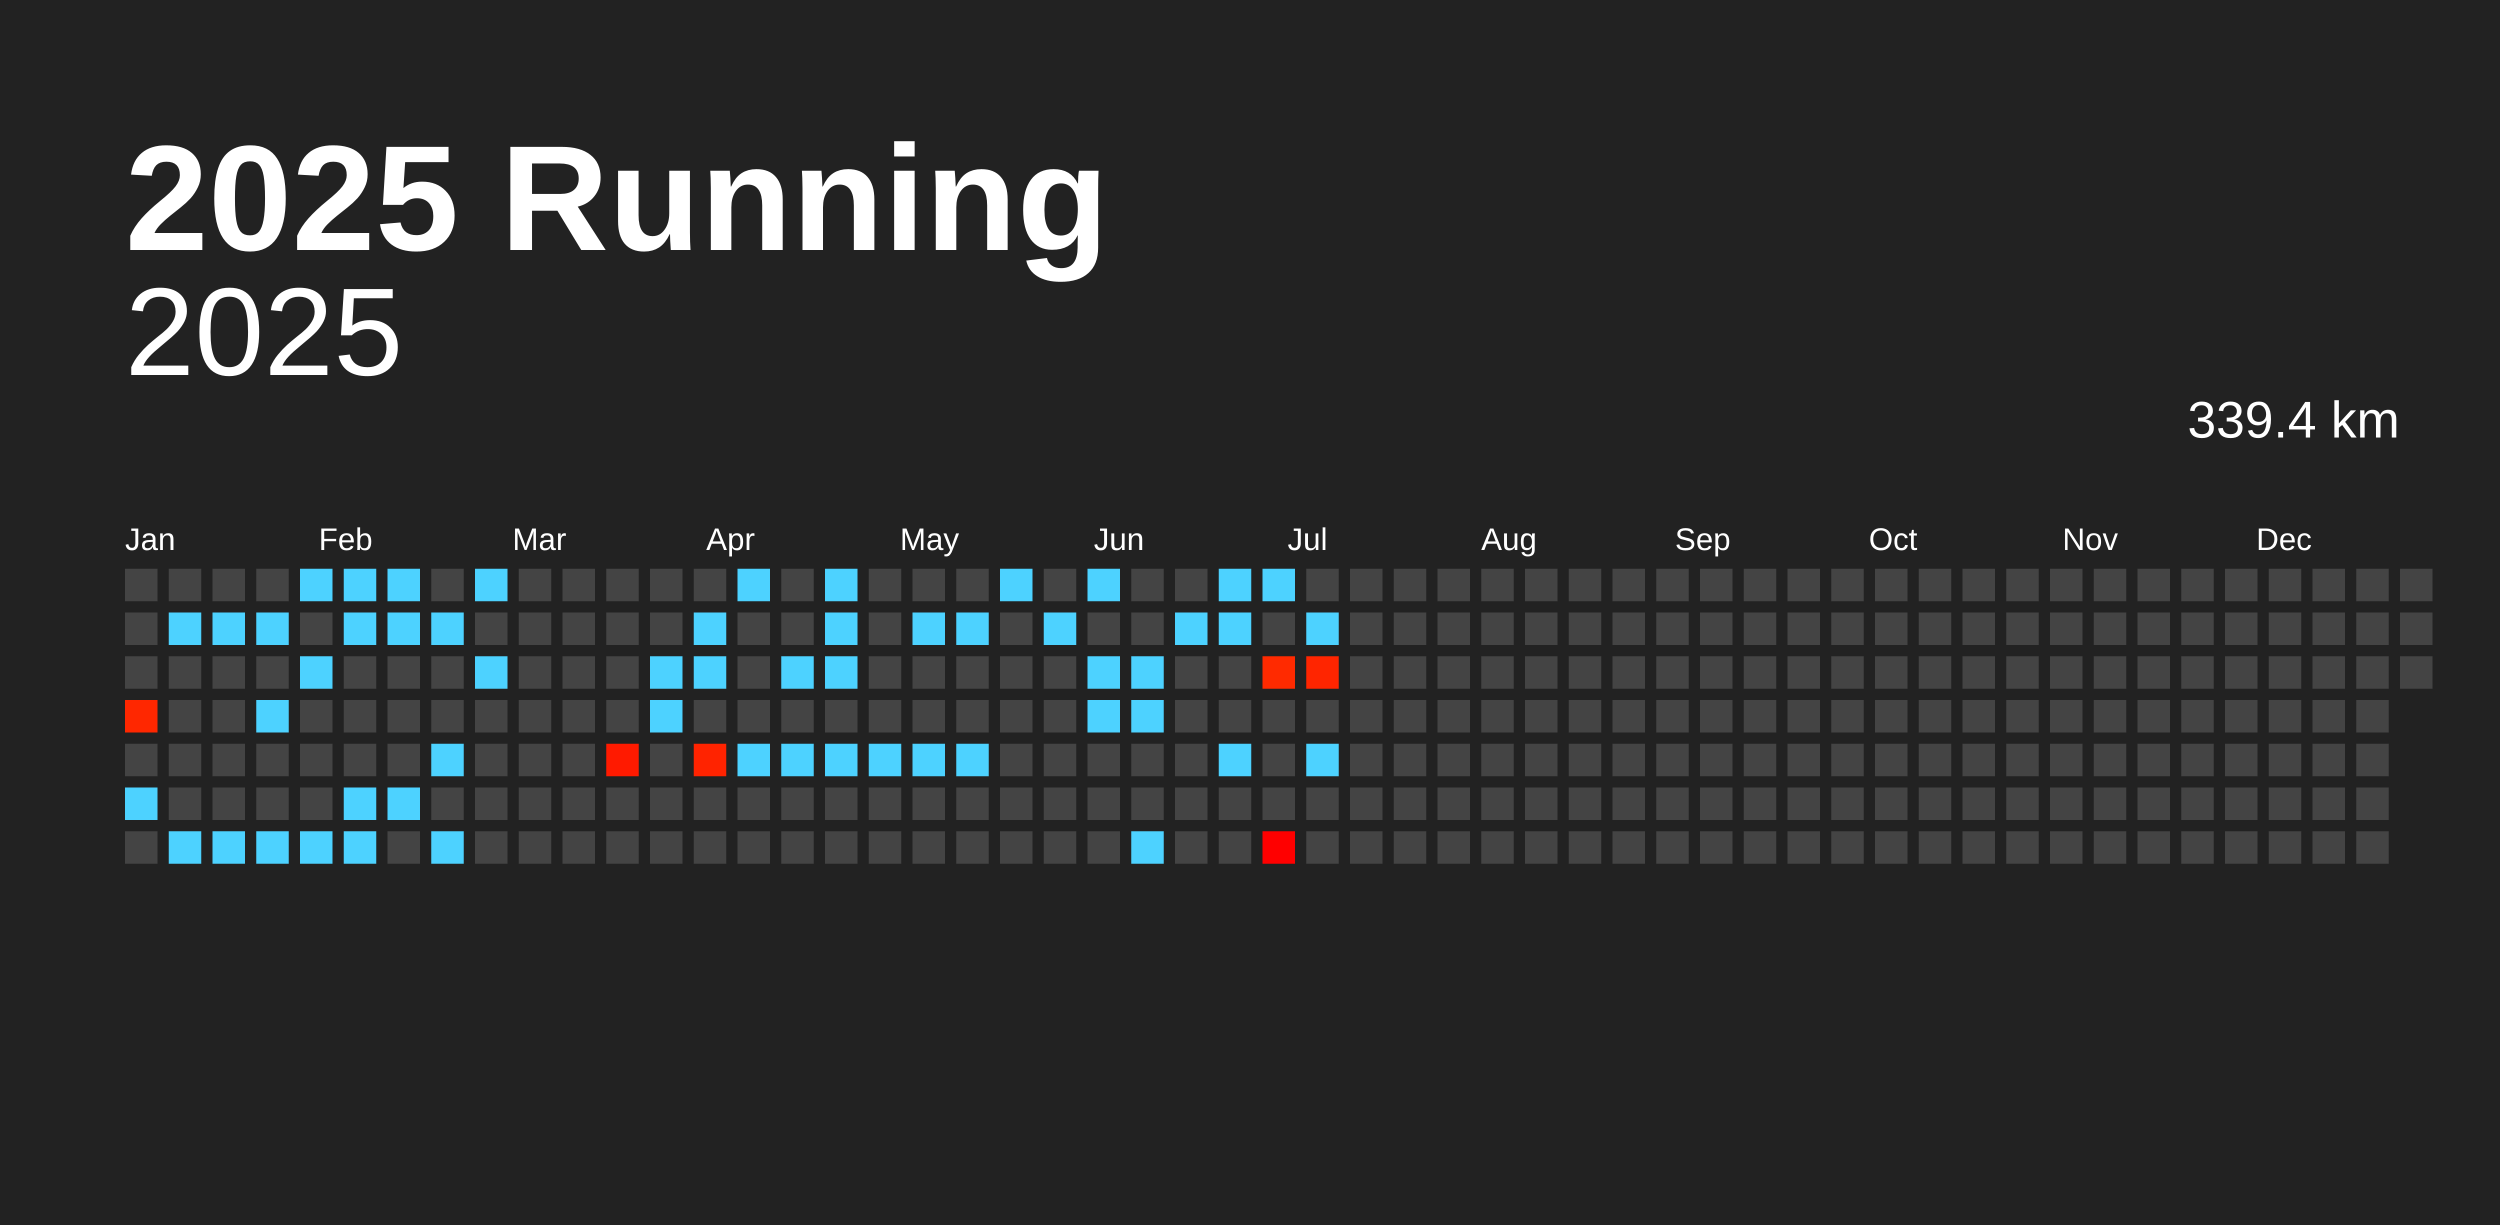
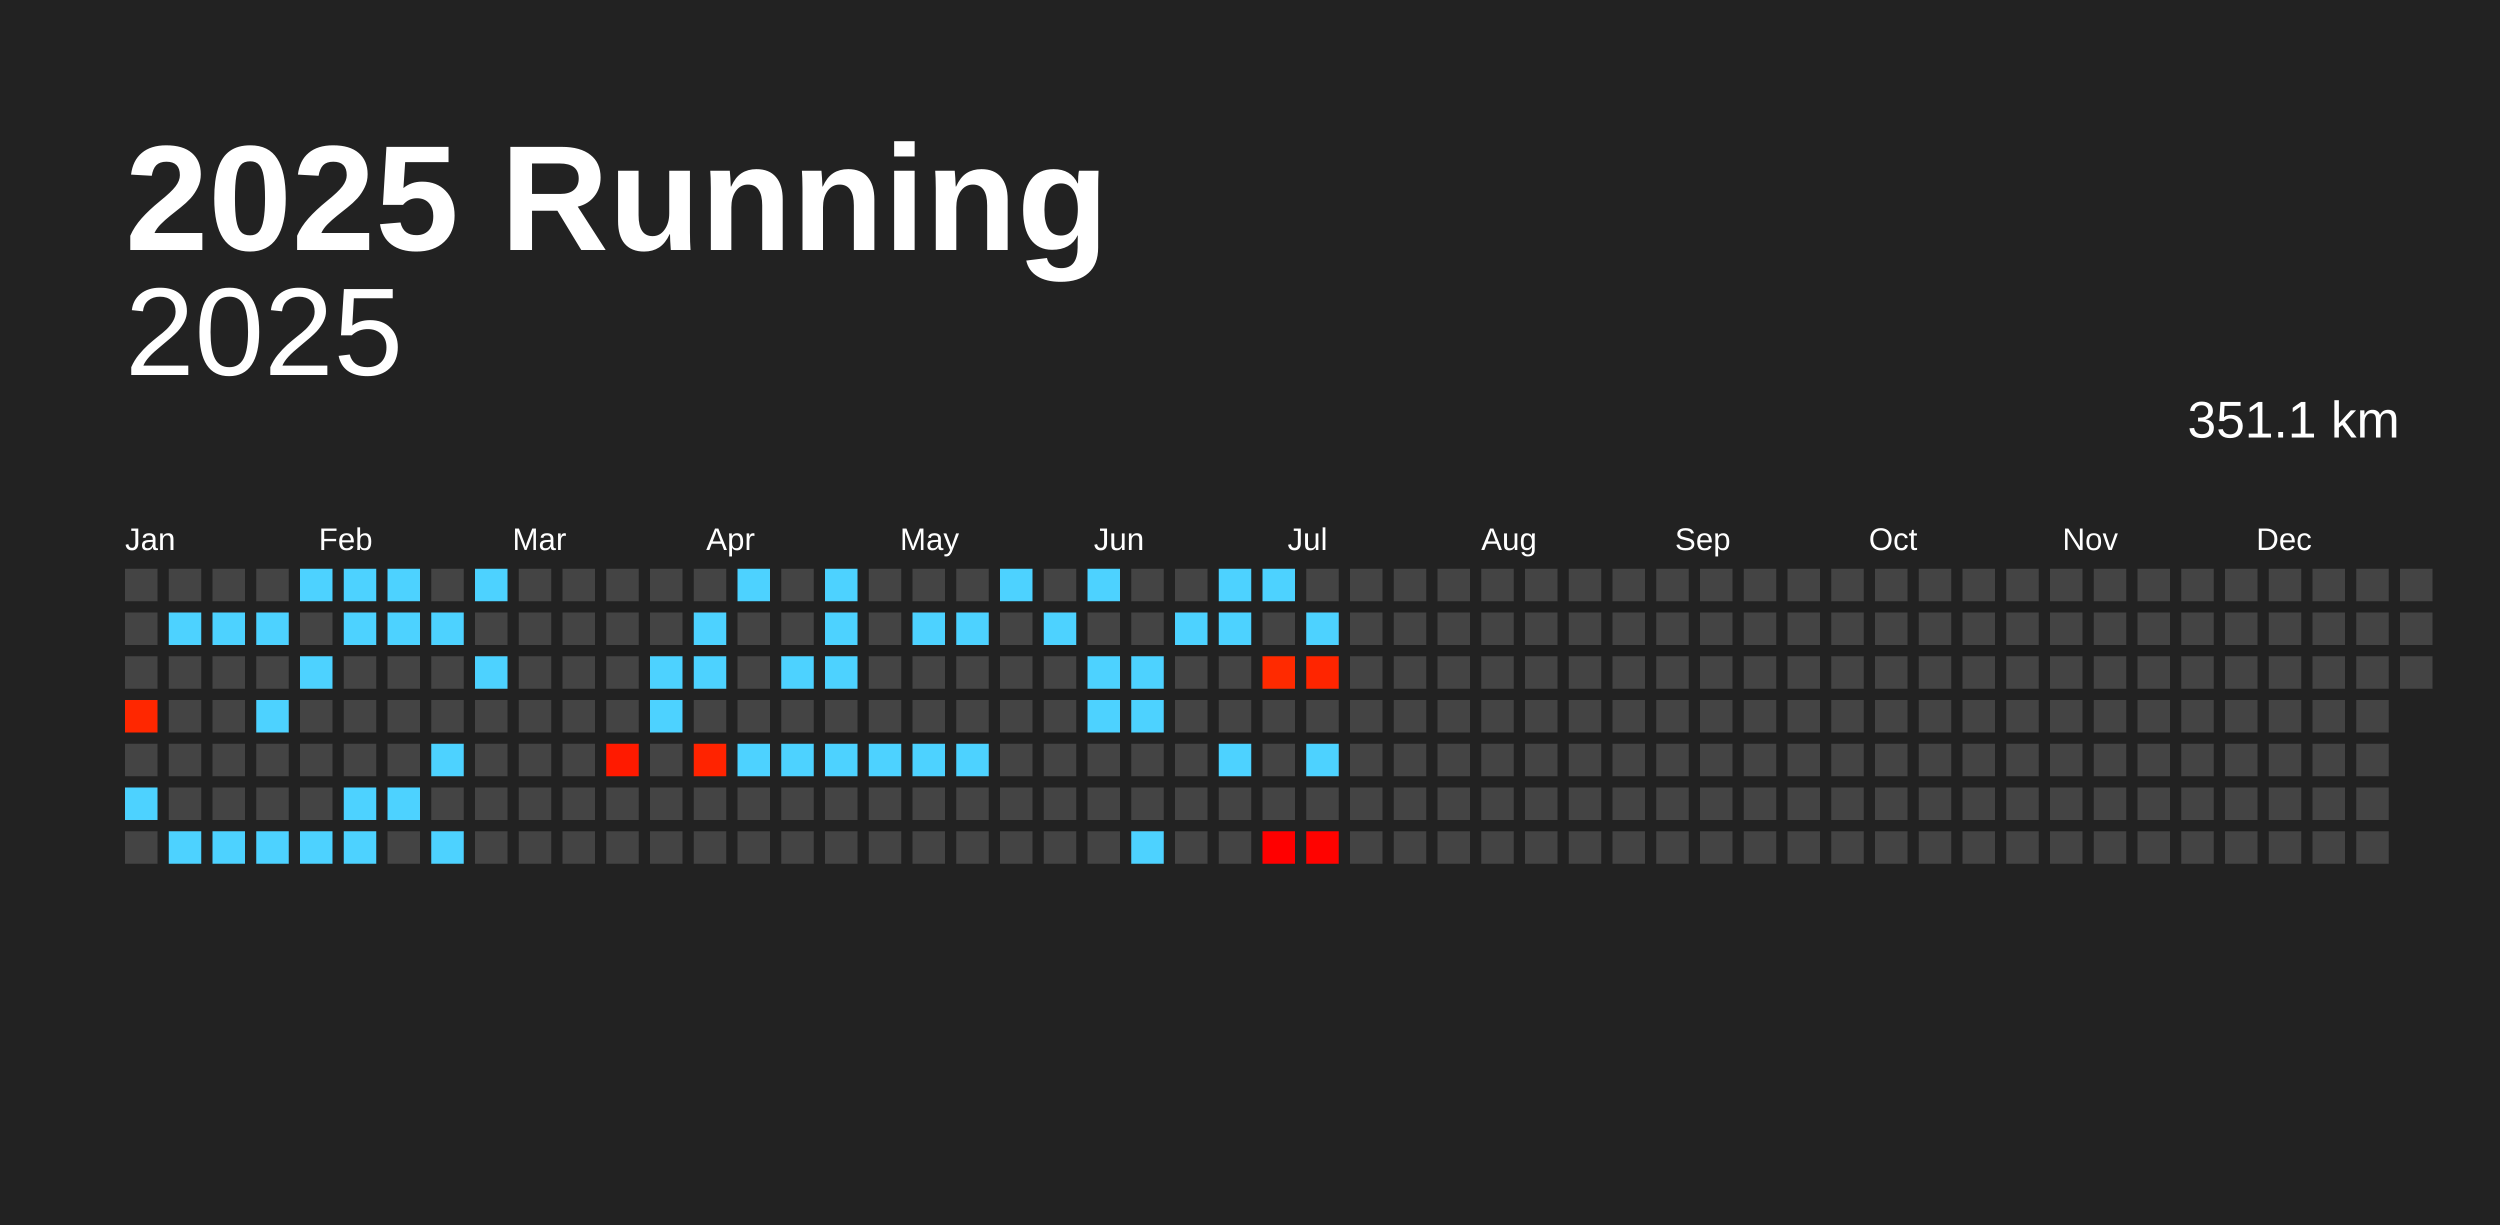
<svg xmlns="http://www.w3.org/2000/svg" baseProfile="full" height="98mm" version="1.1" viewBox="0,0,200,98" width="200mm">
  <defs />
  <rect fill="#222222" height="98" width="200" x="0" y="0" />
  <text fill="#FFFFFF" style="font-size:12px; font-family:Arial; font-weight:bold;" x="10" y="20">2025 Running</text>
  <text alignment-baseline="hanging" fill="#FFFFFF" style="font-size:10.0px; font-family:Arial;" x="10" y="30">2025</text>
-   <text alignment-baseline="hanging" fill="#FFFFFF" style="font-size:4.125px; font-family:Arial;" x="175" y="35">339.4 km</text>
+   <text alignment-baseline="hanging" fill="#FFFFFF" style="font-size:4.125px; font-family:Arial;" x="175" y="35">351.1 km</text>
  <text fill="#FFFFFF" style="font-size:2.5px; font-family:Arial" x="10.0" y="44">Jan</text>
  <text fill="#FFFFFF" style="font-size:2.5px; font-family:Arial" x="25.5" y="44">Feb</text>
  <text fill="#FFFFFF" style="font-size:2.5px; font-family:Arial" x="41.0" y="44">Mar</text>
  <text fill="#FFFFFF" style="font-size:2.5px; font-family:Arial" x="56.5" y="44">Apr</text>
  <text fill="#FFFFFF" style="font-size:2.5px; font-family:Arial" x="72.0" y="44">May</text>
  <text fill="#FFFFFF" style="font-size:2.5px; font-family:Arial" x="87.5" y="44">Jun</text>
  <text fill="#FFFFFF" style="font-size:2.5px; font-family:Arial" x="103.0" y="44">Jul</text>
  <text fill="#FFFFFF" style="font-size:2.5px; font-family:Arial" x="118.5" y="44">Aug</text>
  <text fill="#FFFFFF" style="font-size:2.5px; font-family:Arial" x="134.0" y="44">Sep</text>
  <text fill="#FFFFFF" style="font-size:2.5px; font-family:Arial" x="149.5" y="44">Oct</text>
  <text fill="#FFFFFF" style="font-size:2.5px; font-family:Arial" x="165.0" y="44">Nov</text>
  <text fill="#FFFFFF" style="font-size:2.5px; font-family:Arial" x="180.5" y="44">Dec</text>
  <rect fill="#444444" height="2.6" width="2.6" x="10.0" y="45.5" />
  <rect fill="#444444" height="2.6" width="2.6" x="10.0" y="49.0" />
  <rect fill="#444444" height="2.6" width="2.6" x="10.0" y="52.5" />
  <rect fill="#ff2700" height="2.6" width="2.6" x="10.0" y="56.0" />
  <rect fill="#444444" height="2.6" width="2.6" x="10.0" y="59.5" />
  <rect fill="#4dd2ff" height="2.6" width="2.6" x="10.0" y="63.0" />
  <rect fill="#444444" height="2.6" width="2.6" x="10.0" y="66.5" />
  <rect fill="#444444" height="2.6" width="2.6" x="13.5" y="45.5" />
  <rect fill="#4dd2ff" height="2.6" width="2.6" x="13.5" y="49.0" />
  <rect fill="#444444" height="2.6" width="2.6" x="13.5" y="52.5" />
  <rect fill="#444444" height="2.6" width="2.6" x="13.5" y="56.0" />
  <rect fill="#444444" height="2.6" width="2.6" x="13.5" y="59.5" />
  <rect fill="#444444" height="2.6" width="2.6" x="13.5" y="63.0" />
  <rect fill="#4dd2ff" height="2.6" width="2.6" x="13.5" y="66.5" />
  <rect fill="#444444" height="2.6" width="2.6" x="17.0" y="45.5" />
  <rect fill="#4dd2ff" height="2.6" width="2.6" x="17.0" y="49.0" />
  <rect fill="#444444" height="2.6" width="2.6" x="17.0" y="52.5" />
  <rect fill="#444444" height="2.6" width="2.6" x="17.0" y="56.0" />
  <rect fill="#444444" height="2.6" width="2.6" x="17.0" y="59.5" />
  <rect fill="#444444" height="2.6" width="2.6" x="17.0" y="63.0" />
  <rect fill="#4dd2ff" height="2.6" width="2.6" x="17.0" y="66.5" />
  <rect fill="#444444" height="2.6" width="2.6" x="20.5" y="45.5" />
  <rect fill="#4dd2ff" height="2.6" width="2.6" x="20.5" y="49.0" />
  <rect fill="#444444" height="2.6" width="2.6" x="20.5" y="52.5" />
  <rect fill="#4dd2ff" height="2.6" width="2.6" x="20.5" y="56.0" />
  <rect fill="#444444" height="2.6" width="2.6" x="20.5" y="59.5" />
  <rect fill="#444444" height="2.6" width="2.6" x="20.5" y="63.0" />
  <rect fill="#4dd2ff" height="2.6" width="2.6" x="20.5" y="66.5" />
  <rect fill="#4dd2ff" height="2.6" width="2.6" x="24.0" y="45.5" />
  <rect fill="#444444" height="2.6" width="2.6" x="24.0" y="49.0" />
  <rect fill="#4dd2ff" height="2.6" width="2.6" x="24.0" y="52.5" />
  <rect fill="#444444" height="2.6" width="2.6" x="24.0" y="56.0" />
  <rect fill="#444444" height="2.6" width="2.6" x="24.0" y="59.5" />
  <rect fill="#444444" height="2.6" width="2.6" x="24.0" y="63.0" />
  <rect fill="#4dd2ff" height="2.6" width="2.6" x="24.0" y="66.5" />
  <rect fill="#4dd2ff" height="2.6" width="2.6" x="27.5" y="45.5" />
  <rect fill="#4dd2ff" height="2.6" width="2.6" x="27.5" y="49.0" />
  <rect fill="#444444" height="2.6" width="2.6" x="27.5" y="52.5" />
  <rect fill="#444444" height="2.6" width="2.6" x="27.5" y="56.0" />
  <rect fill="#444444" height="2.6" width="2.6" x="27.5" y="59.5" />
  <rect fill="#4dd2ff" height="2.6" width="2.6" x="27.5" y="63.0" />
  <rect fill="#4dd2ff" height="2.6" width="2.6" x="27.5" y="66.5" />
  <rect fill="#4dd2ff" height="2.6" width="2.6" x="31.0" y="45.5" />
  <rect fill="#4dd2ff" height="2.6" width="2.6" x="31.0" y="49.0" />
  <rect fill="#444444" height="2.6" width="2.6" x="31.0" y="52.5" />
  <rect fill="#444444" height="2.6" width="2.6" x="31.0" y="56.0" />
  <rect fill="#444444" height="2.6" width="2.6" x="31.0" y="59.5" />
  <rect fill="#4dd2ff" height="2.6" width="2.6" x="31.0" y="63.0" />
  <rect fill="#444444" height="2.6" width="2.6" x="31.0" y="66.5" />
  <rect fill="#444444" height="2.6" width="2.6" x="34.5" y="45.5" />
  <rect fill="#4dd2ff" height="2.6" width="2.6" x="34.5" y="49.0" />
  <rect fill="#444444" height="2.6" width="2.6" x="34.5" y="52.5" />
  <rect fill="#444444" height="2.6" width="2.6" x="34.5" y="56.0" />
  <rect fill="#4dd2ff" height="2.6" width="2.6" x="34.5" y="59.5" />
  <rect fill="#444444" height="2.6" width="2.6" x="34.5" y="63.0" />
  <rect fill="#4dd2ff" height="2.6" width="2.6" x="34.5" y="66.5" />
  <rect fill="#4dd2ff" height="2.6" width="2.6" x="38.0" y="45.5" />
  <rect fill="#444444" height="2.6" width="2.6" x="38.0" y="49.0" />
  <rect fill="#4dd2ff" height="2.6" width="2.6" x="38.0" y="52.5" />
  <rect fill="#444444" height="2.6" width="2.6" x="38.0" y="56.0" />
  <rect fill="#444444" height="2.6" width="2.6" x="38.0" y="59.5" />
  <rect fill="#444444" height="2.6" width="2.6" x="38.0" y="63.0" />
  <rect fill="#444444" height="2.6" width="2.6" x="38.0" y="66.5" />
  <rect fill="#444444" height="2.6" width="2.6" x="41.5" y="45.5" />
  <rect fill="#444444" height="2.6" width="2.6" x="41.5" y="49.0" />
  <rect fill="#444444" height="2.6" width="2.6" x="41.5" y="52.5" />
  <rect fill="#444444" height="2.6" width="2.6" x="41.5" y="56.0" />
  <rect fill="#444444" height="2.6" width="2.6" x="41.5" y="59.5" />
  <rect fill="#444444" height="2.6" width="2.6" x="41.5" y="63.0" />
  <rect fill="#444444" height="2.6" width="2.6" x="41.5" y="66.5" />
  <rect fill="#444444" height="2.6" width="2.6" x="45.0" y="45.5" />
  <rect fill="#444444" height="2.6" width="2.6" x="45.0" y="49.0" />
  <rect fill="#444444" height="2.6" width="2.6" x="45.0" y="52.5" />
  <rect fill="#444444" height="2.6" width="2.6" x="45.0" y="56.0" />
  <rect fill="#444444" height="2.6" width="2.6" x="45.0" y="59.5" />
  <rect fill="#444444" height="2.6" width="2.6" x="45.0" y="63.0" />
  <rect fill="#444444" height="2.6" width="2.6" x="45.0" y="66.5" />
  <rect fill="#444444" height="2.6" width="2.6" x="48.5" y="45.5" />
  <rect fill="#444444" height="2.6" width="2.6" x="48.5" y="49.0" />
  <rect fill="#444444" height="2.6" width="2.6" x="48.5" y="52.5" />
  <rect fill="#444444" height="2.6" width="2.6" x="48.5" y="56.0" />
  <rect fill="#ff1a00" height="2.6" width="2.6" x="48.5" y="59.5" />
  <rect fill="#444444" height="2.6" width="2.6" x="48.5" y="63.0" />
  <rect fill="#444444" height="2.6" width="2.6" x="48.5" y="66.5" />
  <rect fill="#444444" height="2.6" width="2.6" x="52.0" y="45.5" />
  <rect fill="#444444" height="2.6" width="2.6" x="52.0" y="49.0" />
  <rect fill="#4dd2ff" height="2.6" width="2.6" x="52.0" y="52.5" />
  <rect fill="#4dd2ff" height="2.6" width="2.6" x="52.0" y="56.0" />
  <rect fill="#444444" height="2.6" width="2.6" x="52.0" y="59.5" />
  <rect fill="#444444" height="2.6" width="2.6" x="52.0" y="63.0" />
  <rect fill="#444444" height="2.6" width="2.6" x="52.0" y="66.5" />
  <rect fill="#444444" height="2.6" width="2.6" x="55.5" y="45.5" />
  <rect fill="#4dd2ff" height="2.6" width="2.6" x="55.5" y="49.0" />
  <rect fill="#4dd2ff" height="2.6" width="2.6" x="55.5" y="52.5" />
  <rect fill="#444444" height="2.6" width="2.6" x="55.5" y="56.0" />
  <rect fill="#ff2300" height="2.6" width="2.6" x="55.5" y="59.5" />
  <rect fill="#444444" height="2.6" width="2.6" x="55.5" y="63.0" />
  <rect fill="#444444" height="2.6" width="2.6" x="55.5" y="66.5" />
  <rect fill="#4dd2ff" height="2.6" width="2.6" x="59.0" y="45.5" />
  <rect fill="#444444" height="2.6" width="2.6" x="59.0" y="49.0" />
  <rect fill="#444444" height="2.6" width="2.6" x="59.0" y="52.5" />
  <rect fill="#444444" height="2.6" width="2.6" x="59.0" y="56.0" />
  <rect fill="#4dd2ff" height="2.6" width="2.6" x="59.0" y="59.5" />
  <rect fill="#444444" height="2.6" width="2.6" x="59.0" y="63.0" />
  <rect fill="#444444" height="2.6" width="2.6" x="59.0" y="66.5" />
  <rect fill="#444444" height="2.6" width="2.6" x="62.5" y="45.5" />
  <rect fill="#444444" height="2.6" width="2.6" x="62.5" y="49.0" />
  <rect fill="#4dd2ff" height="2.6" width="2.6" x="62.5" y="52.5" />
  <rect fill="#444444" height="2.6" width="2.6" x="62.5" y="56.0" />
  <rect fill="#4dd2ff" height="2.6" width="2.6" x="62.5" y="59.5" />
  <rect fill="#444444" height="2.6" width="2.6" x="62.5" y="63.0" />
  <rect fill="#444444" height="2.6" width="2.6" x="62.5" y="66.5" />
  <rect fill="#4dd2ff" height="2.6" width="2.6" x="66.0" y="45.5" />
  <rect fill="#4dd2ff" height="2.6" width="2.6" x="66.0" y="49.0" />
  <rect fill="#4dd2ff" height="2.6" width="2.6" x="66.0" y="52.5" />
  <rect fill="#444444" height="2.6" width="2.6" x="66.0" y="56.0" />
  <rect fill="#4dd2ff" height="2.6" width="2.6" x="66.0" y="59.5" />
  <rect fill="#444444" height="2.6" width="2.6" x="66.0" y="63.0" />
  <rect fill="#444444" height="2.6" width="2.6" x="66.0" y="66.5" />
  <rect fill="#444444" height="2.6" width="2.6" x="69.5" y="45.5" />
  <rect fill="#444444" height="2.6" width="2.6" x="69.5" y="49.0" />
  <rect fill="#444444" height="2.6" width="2.6" x="69.5" y="52.5" />
  <rect fill="#444444" height="2.6" width="2.6" x="69.5" y="56.0" />
  <rect fill="#4dd2ff" height="2.6" width="2.6" x="69.5" y="59.5" />
  <rect fill="#444444" height="2.6" width="2.6" x="69.5" y="63.0" />
  <rect fill="#444444" height="2.6" width="2.6" x="69.5" y="66.5" />
  <rect fill="#444444" height="2.6" width="2.6" x="73.0" y="45.5" />
  <rect fill="#4dd2ff" height="2.6" width="2.6" x="73.0" y="49.0" />
  <rect fill="#444444" height="2.6" width="2.6" x="73.0" y="52.5" />
  <rect fill="#444444" height="2.6" width="2.6" x="73.0" y="56.0" />
  <rect fill="#4dd2ff" height="2.6" width="2.6" x="73.0" y="59.5" />
  <rect fill="#444444" height="2.6" width="2.6" x="73.0" y="63.0" />
  <rect fill="#444444" height="2.6" width="2.6" x="73.0" y="66.5" />
  <rect fill="#444444" height="2.6" width="2.6" x="76.5" y="45.5" />
  <rect fill="#4dd2ff" height="2.6" width="2.6" x="76.5" y="49.0" />
  <rect fill="#444444" height="2.6" width="2.6" x="76.5" y="52.5" />
  <rect fill="#444444" height="2.6" width="2.6" x="76.5" y="56.0" />
  <rect fill="#4dd2ff" height="2.6" width="2.6" x="76.5" y="59.5" />
  <rect fill="#444444" height="2.6" width="2.6" x="76.5" y="63.0" />
  <rect fill="#444444" height="2.6" width="2.6" x="76.5" y="66.5" />
  <rect fill="#4dd2ff" height="2.6" width="2.6" x="80.0" y="45.5" />
  <rect fill="#444444" height="2.6" width="2.6" x="80.0" y="49.0" />
  <rect fill="#444444" height="2.6" width="2.6" x="80.0" y="52.5" />
  <rect fill="#444444" height="2.6" width="2.6" x="80.0" y="56.0" />
  <rect fill="#444444" height="2.6" width="2.6" x="80.0" y="59.5" />
  <rect fill="#444444" height="2.6" width="2.6" x="80.0" y="63.0" />
  <rect fill="#444444" height="2.6" width="2.6" x="80.0" y="66.5" />
  <rect fill="#444444" height="2.6" width="2.6" x="83.5" y="45.5" />
  <rect fill="#4dd2ff" height="2.6" width="2.6" x="83.5" y="49.0" />
  <rect fill="#444444" height="2.6" width="2.6" x="83.5" y="52.5" />
  <rect fill="#444444" height="2.6" width="2.6" x="83.5" y="56.0" />
  <rect fill="#444444" height="2.6" width="2.6" x="83.5" y="59.5" />
  <rect fill="#444444" height="2.6" width="2.6" x="83.5" y="63.0" />
  <rect fill="#444444" height="2.6" width="2.6" x="83.5" y="66.5" />
  <rect fill="#4dd2ff" height="2.6" width="2.6" x="87.0" y="45.5" />
  <rect fill="#444444" height="2.6" width="2.6" x="87.0" y="49.0" />
  <rect fill="#4dd2ff" height="2.6" width="2.6" x="87.0" y="52.5" />
  <rect fill="#4dd2ff" height="2.6" width="2.6" x="87.0" y="56.0" />
  <rect fill="#444444" height="2.6" width="2.6" x="87.0" y="59.5" />
  <rect fill="#444444" height="2.6" width="2.6" x="87.0" y="63.0" />
  <rect fill="#444444" height="2.6" width="2.6" x="87.0" y="66.5" />
  <rect fill="#444444" height="2.6" width="2.6" x="90.5" y="45.5" />
  <rect fill="#444444" height="2.6" width="2.6" x="90.5" y="49.0" />
  <rect fill="#4dd2ff" height="2.6" width="2.6" x="90.5" y="52.5" />
  <rect fill="#4dd2ff" height="2.6" width="2.6" x="90.5" y="56.0" />
  <rect fill="#444444" height="2.6" width="2.6" x="90.5" y="59.5" />
  <rect fill="#444444" height="2.6" width="2.6" x="90.5" y="63.0" />
  <rect fill="#4dd2ff" height="2.6" width="2.6" x="90.5" y="66.5" />
  <rect fill="#444444" height="2.6" width="2.6" x="94.0" y="45.5" />
  <rect fill="#4dd2ff" height="2.6" width="2.6" x="94.0" y="49.0" />
  <rect fill="#444444" height="2.6" width="2.6" x="94.0" y="52.5" />
  <rect fill="#444444" height="2.6" width="2.6" x="94.0" y="56.0" />
  <rect fill="#444444" height="2.6" width="2.6" x="94.0" y="59.5" />
  <rect fill="#444444" height="2.6" width="2.6" x="94.0" y="63.0" />
  <rect fill="#444444" height="2.6" width="2.6" x="94.0" y="66.5" />
  <rect fill="#4dd2ff" height="2.6" width="2.6" x="97.5" y="45.5" />
  <rect fill="#4dd2ff" height="2.6" width="2.6" x="97.5" y="49.0" />
  <rect fill="#444444" height="2.6" width="2.6" x="97.5" y="52.5" />
  <rect fill="#444444" height="2.6" width="2.6" x="97.5" y="56.0" />
  <rect fill="#4dd2ff" height="2.6" width="2.6" x="97.5" y="59.5" />
  <rect fill="#444444" height="2.6" width="2.6" x="97.5" y="63.0" />
  <rect fill="#444444" height="2.6" width="2.6" x="97.5" y="66.5" />
  <rect fill="#4dd2ff" height="2.6" width="2.6" x="101.0" y="45.5" />
  <rect fill="#444444" height="2.6" width="2.6" x="101.0" y="49.0" />
  <rect fill="#ff2a00" height="2.6" width="2.6" x="101.0" y="52.5" />
  <rect fill="#444444" height="2.6" width="2.6" x="101.0" y="56.0" />
  <rect fill="#444444" height="2.6" width="2.6" x="101.0" y="59.5" />
  <rect fill="#444444" height="2.6" width="2.6" x="101.0" y="63.0" />
  <rect fill="#ff0000" height="2.6" width="2.6" x="101.0" y="66.5" />
  <rect fill="#444444" height="2.6" width="2.6" x="104.5" y="45.5" />
  <rect fill="#4dd2ff" height="2.6" width="2.6" x="104.5" y="49.0" />
  <rect fill="#ff2500" height="2.6" width="2.6" x="104.5" y="52.5" />
  <rect fill="#444444" height="2.6" width="2.6" x="104.5" y="56.0" />
  <rect fill="#4dd2ff" height="2.6" width="2.6" x="104.5" y="59.5" />
  <rect fill="#444444" height="2.6" width="2.6" x="104.5" y="63.0" />
-   <rect fill="#444444" height="2.6" width="2.6" x="104.5" y="66.5" />
+   <rect fill="#ff0300" height="2.6" width="2.6" x="104.5" y="66.5" />
  <rect fill="#444444" height="2.6" width="2.6" x="108.0" y="45.5" />
  <rect fill="#444444" height="2.6" width="2.6" x="108.0" y="49.0" />
  <rect fill="#444444" height="2.6" width="2.6" x="108.0" y="52.5" />
  <rect fill="#444444" height="2.6" width="2.6" x="108.0" y="56.0" />
  <rect fill="#444444" height="2.6" width="2.6" x="108.0" y="59.5" />
  <rect fill="#444444" height="2.6" width="2.6" x="108.0" y="63.0" />
  <rect fill="#444444" height="2.6" width="2.6" x="108.0" y="66.5" />
  <rect fill="#444444" height="2.6" width="2.6" x="111.5" y="45.5" />
  <rect fill="#444444" height="2.6" width="2.6" x="111.5" y="49.0" />
  <rect fill="#444444" height="2.6" width="2.6" x="111.5" y="52.5" />
  <rect fill="#444444" height="2.6" width="2.6" x="111.5" y="56.0" />
  <rect fill="#444444" height="2.6" width="2.6" x="111.5" y="59.5" />
  <rect fill="#444444" height="2.6" width="2.6" x="111.5" y="63.0" />
  <rect fill="#444444" height="2.6" width="2.6" x="111.5" y="66.5" />
  <rect fill="#444444" height="2.6" width="2.6" x="115.0" y="45.5" />
  <rect fill="#444444" height="2.6" width="2.6" x="115.0" y="49.0" />
  <rect fill="#444444" height="2.6" width="2.6" x="115.0" y="52.5" />
  <rect fill="#444444" height="2.6" width="2.6" x="115.0" y="56.0" />
  <rect fill="#444444" height="2.6" width="2.6" x="115.0" y="59.5" />
  <rect fill="#444444" height="2.6" width="2.6" x="115.0" y="63.0" />
  <rect fill="#444444" height="2.6" width="2.6" x="115.0" y="66.5" />
  <rect fill="#444444" height="2.6" width="2.6" x="118.5" y="45.5" />
  <rect fill="#444444" height="2.6" width="2.6" x="118.5" y="49.0" />
  <rect fill="#444444" height="2.6" width="2.6" x="118.5" y="52.5" />
  <rect fill="#444444" height="2.6" width="2.6" x="118.5" y="56.0" />
  <rect fill="#444444" height="2.6" width="2.6" x="118.5" y="59.5" />
  <rect fill="#444444" height="2.6" width="2.6" x="118.5" y="63.0" />
  <rect fill="#444444" height="2.6" width="2.6" x="118.5" y="66.5" />
  <rect fill="#444444" height="2.6" width="2.6" x="122.0" y="45.5" />
  <rect fill="#444444" height="2.6" width="2.6" x="122.0" y="49.0" />
  <rect fill="#444444" height="2.6" width="2.6" x="122.0" y="52.5" />
  <rect fill="#444444" height="2.6" width="2.6" x="122.0" y="56.0" />
  <rect fill="#444444" height="2.6" width="2.6" x="122.0" y="59.5" />
  <rect fill="#444444" height="2.6" width="2.6" x="122.0" y="63.0" />
  <rect fill="#444444" height="2.6" width="2.6" x="122.0" y="66.5" />
  <rect fill="#444444" height="2.6" width="2.6" x="125.5" y="45.5" />
  <rect fill="#444444" height="2.6" width="2.6" x="125.5" y="49.0" />
  <rect fill="#444444" height="2.6" width="2.6" x="125.5" y="52.5" />
  <rect fill="#444444" height="2.6" width="2.6" x="125.5" y="56.0" />
  <rect fill="#444444" height="2.6" width="2.6" x="125.5" y="59.5" />
  <rect fill="#444444" height="2.6" width="2.6" x="125.5" y="63.0" />
  <rect fill="#444444" height="2.6" width="2.6" x="125.5" y="66.5" />
  <rect fill="#444444" height="2.6" width="2.6" x="129.0" y="45.5" />
  <rect fill="#444444" height="2.6" width="2.6" x="129.0" y="49.0" />
  <rect fill="#444444" height="2.6" width="2.6" x="129.0" y="52.5" />
  <rect fill="#444444" height="2.6" width="2.6" x="129.0" y="56.0" />
  <rect fill="#444444" height="2.6" width="2.6" x="129.0" y="59.5" />
  <rect fill="#444444" height="2.6" width="2.6" x="129.0" y="63.0" />
  <rect fill="#444444" height="2.6" width="2.6" x="129.0" y="66.5" />
  <rect fill="#444444" height="2.6" width="2.6" x="132.5" y="45.5" />
  <rect fill="#444444" height="2.6" width="2.6" x="132.5" y="49.0" />
  <rect fill="#444444" height="2.6" width="2.6" x="132.5" y="52.5" />
  <rect fill="#444444" height="2.6" width="2.6" x="132.5" y="56.0" />
  <rect fill="#444444" height="2.6" width="2.6" x="132.5" y="59.5" />
  <rect fill="#444444" height="2.6" width="2.6" x="132.5" y="63.0" />
  <rect fill="#444444" height="2.6" width="2.6" x="132.5" y="66.5" />
  <rect fill="#444444" height="2.6" width="2.6" x="136.0" y="45.5" />
  <rect fill="#444444" height="2.6" width="2.6" x="136.0" y="49.0" />
  <rect fill="#444444" height="2.6" width="2.6" x="136.0" y="52.5" />
  <rect fill="#444444" height="2.6" width="2.6" x="136.0" y="56.0" />
  <rect fill="#444444" height="2.6" width="2.6" x="136.0" y="59.5" />
  <rect fill="#444444" height="2.6" width="2.6" x="136.0" y="63.0" />
  <rect fill="#444444" height="2.6" width="2.6" x="136.0" y="66.5" />
  <rect fill="#444444" height="2.6" width="2.6" x="139.5" y="45.5" />
  <rect fill="#444444" height="2.6" width="2.6" x="139.5" y="49.0" />
  <rect fill="#444444" height="2.6" width="2.6" x="139.5" y="52.5" />
  <rect fill="#444444" height="2.6" width="2.6" x="139.5" y="56.0" />
  <rect fill="#444444" height="2.6" width="2.6" x="139.5" y="59.5" />
  <rect fill="#444444" height="2.6" width="2.6" x="139.5" y="63.0" />
  <rect fill="#444444" height="2.6" width="2.6" x="139.5" y="66.5" />
  <rect fill="#444444" height="2.6" width="2.6" x="143.0" y="45.5" />
  <rect fill="#444444" height="2.6" width="2.6" x="143.0" y="49.0" />
  <rect fill="#444444" height="2.6" width="2.6" x="143.0" y="52.5" />
  <rect fill="#444444" height="2.6" width="2.6" x="143.0" y="56.0" />
  <rect fill="#444444" height="2.6" width="2.6" x="143.0" y="59.5" />
  <rect fill="#444444" height="2.6" width="2.6" x="143.0" y="63.0" />
  <rect fill="#444444" height="2.6" width="2.6" x="143.0" y="66.5" />
  <rect fill="#444444" height="2.6" width="2.6" x="146.5" y="45.5" />
  <rect fill="#444444" height="2.6" width="2.6" x="146.5" y="49.0" />
  <rect fill="#444444" height="2.6" width="2.6" x="146.5" y="52.5" />
  <rect fill="#444444" height="2.6" width="2.6" x="146.5" y="56.0" />
  <rect fill="#444444" height="2.6" width="2.6" x="146.5" y="59.5" />
  <rect fill="#444444" height="2.6" width="2.6" x="146.5" y="63.0" />
  <rect fill="#444444" height="2.6" width="2.6" x="146.5" y="66.5" />
  <rect fill="#444444" height="2.6" width="2.6" x="150.0" y="45.5" />
  <rect fill="#444444" height="2.6" width="2.6" x="150.0" y="49.0" />
  <rect fill="#444444" height="2.6" width="2.6" x="150.0" y="52.5" />
  <rect fill="#444444" height="2.6" width="2.6" x="150.0" y="56.0" />
  <rect fill="#444444" height="2.6" width="2.6" x="150.0" y="59.5" />
  <rect fill="#444444" height="2.6" width="2.6" x="150.0" y="63.0" />
  <rect fill="#444444" height="2.6" width="2.6" x="150.0" y="66.5" />
  <rect fill="#444444" height="2.6" width="2.6" x="153.5" y="45.5" />
  <rect fill="#444444" height="2.6" width="2.6" x="153.5" y="49.0" />
  <rect fill="#444444" height="2.6" width="2.6" x="153.5" y="52.5" />
  <rect fill="#444444" height="2.6" width="2.6" x="153.5" y="56.0" />
  <rect fill="#444444" height="2.6" width="2.6" x="153.5" y="59.5" />
  <rect fill="#444444" height="2.6" width="2.6" x="153.5" y="63.0" />
  <rect fill="#444444" height="2.6" width="2.6" x="153.5" y="66.5" />
  <rect fill="#444444" height="2.6" width="2.6" x="157.0" y="45.5" />
  <rect fill="#444444" height="2.6" width="2.6" x="157.0" y="49.0" />
  <rect fill="#444444" height="2.6" width="2.6" x="157.0" y="52.5" />
  <rect fill="#444444" height="2.6" width="2.6" x="157.0" y="56.0" />
  <rect fill="#444444" height="2.6" width="2.6" x="157.0" y="59.5" />
  <rect fill="#444444" height="2.6" width="2.6" x="157.0" y="63.0" />
  <rect fill="#444444" height="2.6" width="2.6" x="157.0" y="66.5" />
  <rect fill="#444444" height="2.6" width="2.6" x="160.5" y="45.5" />
  <rect fill="#444444" height="2.6" width="2.6" x="160.5" y="49.0" />
  <rect fill="#444444" height="2.6" width="2.6" x="160.5" y="52.5" />
  <rect fill="#444444" height="2.6" width="2.6" x="160.5" y="56.0" />
  <rect fill="#444444" height="2.6" width="2.6" x="160.5" y="59.5" />
  <rect fill="#444444" height="2.6" width="2.6" x="160.5" y="63.0" />
  <rect fill="#444444" height="2.6" width="2.6" x="160.5" y="66.5" />
  <rect fill="#444444" height="2.6" width="2.6" x="164.0" y="45.5" />
  <rect fill="#444444" height="2.6" width="2.6" x="164.0" y="49.0" />
  <rect fill="#444444" height="2.6" width="2.6" x="164.0" y="52.5" />
  <rect fill="#444444" height="2.6" width="2.6" x="164.0" y="56.0" />
  <rect fill="#444444" height="2.6" width="2.6" x="164.0" y="59.5" />
  <rect fill="#444444" height="2.6" width="2.6" x="164.0" y="63.0" />
  <rect fill="#444444" height="2.6" width="2.6" x="164.0" y="66.5" />
  <rect fill="#444444" height="2.6" width="2.6" x="167.5" y="45.5" />
  <rect fill="#444444" height="2.6" width="2.6" x="167.5" y="49.0" />
  <rect fill="#444444" height="2.6" width="2.6" x="167.5" y="52.5" />
  <rect fill="#444444" height="2.6" width="2.6" x="167.5" y="56.0" />
  <rect fill="#444444" height="2.6" width="2.6" x="167.5" y="59.5" />
  <rect fill="#444444" height="2.6" width="2.6" x="167.5" y="63.0" />
  <rect fill="#444444" height="2.6" width="2.6" x="167.5" y="66.5" />
  <rect fill="#444444" height="2.6" width="2.6" x="171.0" y="45.5" />
  <rect fill="#444444" height="2.6" width="2.6" x="171.0" y="49.0" />
  <rect fill="#444444" height="2.6" width="2.6" x="171.0" y="52.5" />
  <rect fill="#444444" height="2.6" width="2.6" x="171.0" y="56.0" />
  <rect fill="#444444" height="2.6" width="2.6" x="171.0" y="59.5" />
  <rect fill="#444444" height="2.6" width="2.6" x="171.0" y="63.0" />
  <rect fill="#444444" height="2.6" width="2.6" x="171.0" y="66.5" />
  <rect fill="#444444" height="2.6" width="2.6" x="174.5" y="45.5" />
  <rect fill="#444444" height="2.6" width="2.6" x="174.5" y="49.0" />
  <rect fill="#444444" height="2.6" width="2.6" x="174.5" y="52.5" />
  <rect fill="#444444" height="2.6" width="2.6" x="174.5" y="56.0" />
  <rect fill="#444444" height="2.6" width="2.6" x="174.5" y="59.5" />
  <rect fill="#444444" height="2.6" width="2.6" x="174.5" y="63.0" />
  <rect fill="#444444" height="2.6" width="2.6" x="174.5" y="66.5" />
  <rect fill="#444444" height="2.6" width="2.6" x="178.0" y="45.5" />
  <rect fill="#444444" height="2.6" width="2.6" x="178.0" y="49.0" />
  <rect fill="#444444" height="2.6" width="2.6" x="178.0" y="52.5" />
  <rect fill="#444444" height="2.6" width="2.6" x="178.0" y="56.0" />
  <rect fill="#444444" height="2.6" width="2.6" x="178.0" y="59.5" />
  <rect fill="#444444" height="2.6" width="2.6" x="178.0" y="63.0" />
  <rect fill="#444444" height="2.6" width="2.6" x="178.0" y="66.5" />
  <rect fill="#444444" height="2.6" width="2.6" x="181.5" y="45.5" />
  <rect fill="#444444" height="2.6" width="2.6" x="181.5" y="49.0" />
  <rect fill="#444444" height="2.6" width="2.6" x="181.5" y="52.5" />
  <rect fill="#444444" height="2.6" width="2.6" x="181.5" y="56.0" />
  <rect fill="#444444" height="2.6" width="2.6" x="181.5" y="59.5" />
  <rect fill="#444444" height="2.6" width="2.6" x="181.5" y="63.0" />
  <rect fill="#444444" height="2.6" width="2.6" x="181.5" y="66.5" />
  <rect fill="#444444" height="2.6" width="2.6" x="185.0" y="45.5" />
  <rect fill="#444444" height="2.6" width="2.6" x="185.0" y="49.0" />
  <rect fill="#444444" height="2.6" width="2.6" x="185.0" y="52.5" />
  <rect fill="#444444" height="2.6" width="2.6" x="185.0" y="56.0" />
  <rect fill="#444444" height="2.6" width="2.6" x="185.0" y="59.5" />
  <rect fill="#444444" height="2.6" width="2.6" x="185.0" y="63.0" />
  <rect fill="#444444" height="2.6" width="2.6" x="185.0" y="66.5" />
  <rect fill="#444444" height="2.6" width="2.6" x="188.5" y="45.5" />
  <rect fill="#444444" height="2.6" width="2.6" x="188.5" y="49.0" />
  <rect fill="#444444" height="2.6" width="2.6" x="188.5" y="52.5" />
  <rect fill="#444444" height="2.6" width="2.6" x="188.5" y="56.0" />
  <rect fill="#444444" height="2.6" width="2.6" x="188.5" y="59.5" />
  <rect fill="#444444" height="2.6" width="2.6" x="188.5" y="63.0" />
  <rect fill="#444444" height="2.6" width="2.6" x="188.5" y="66.5" />
  <rect fill="#444444" height="2.6" width="2.6" x="192.0" y="45.5" />
  <rect fill="#444444" height="2.6" width="2.6" x="192.0" y="49.0" />
  <rect fill="#444444" height="2.6" width="2.6" x="192.0" y="52.5" />
</svg>
